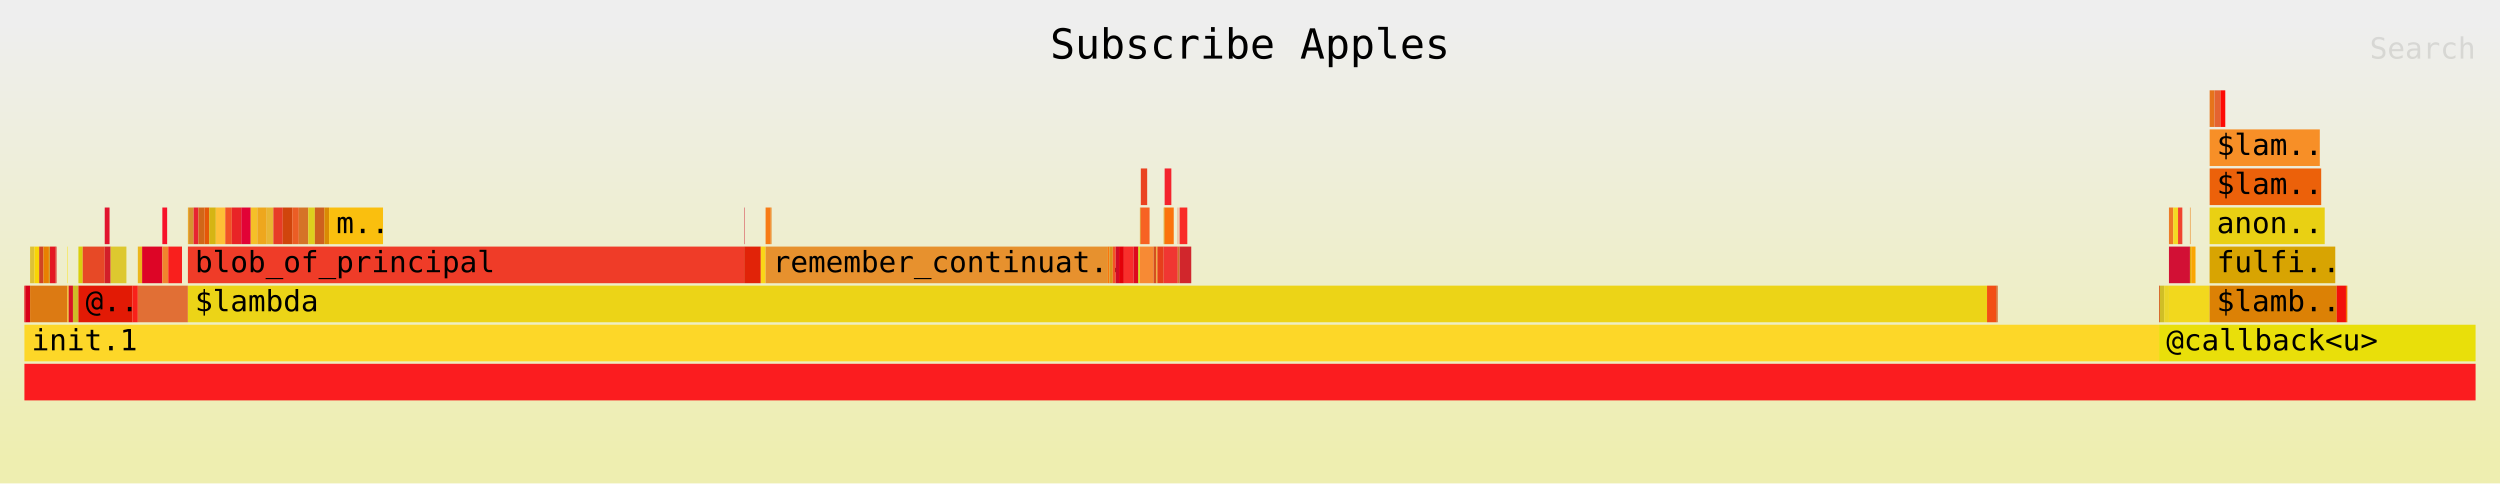
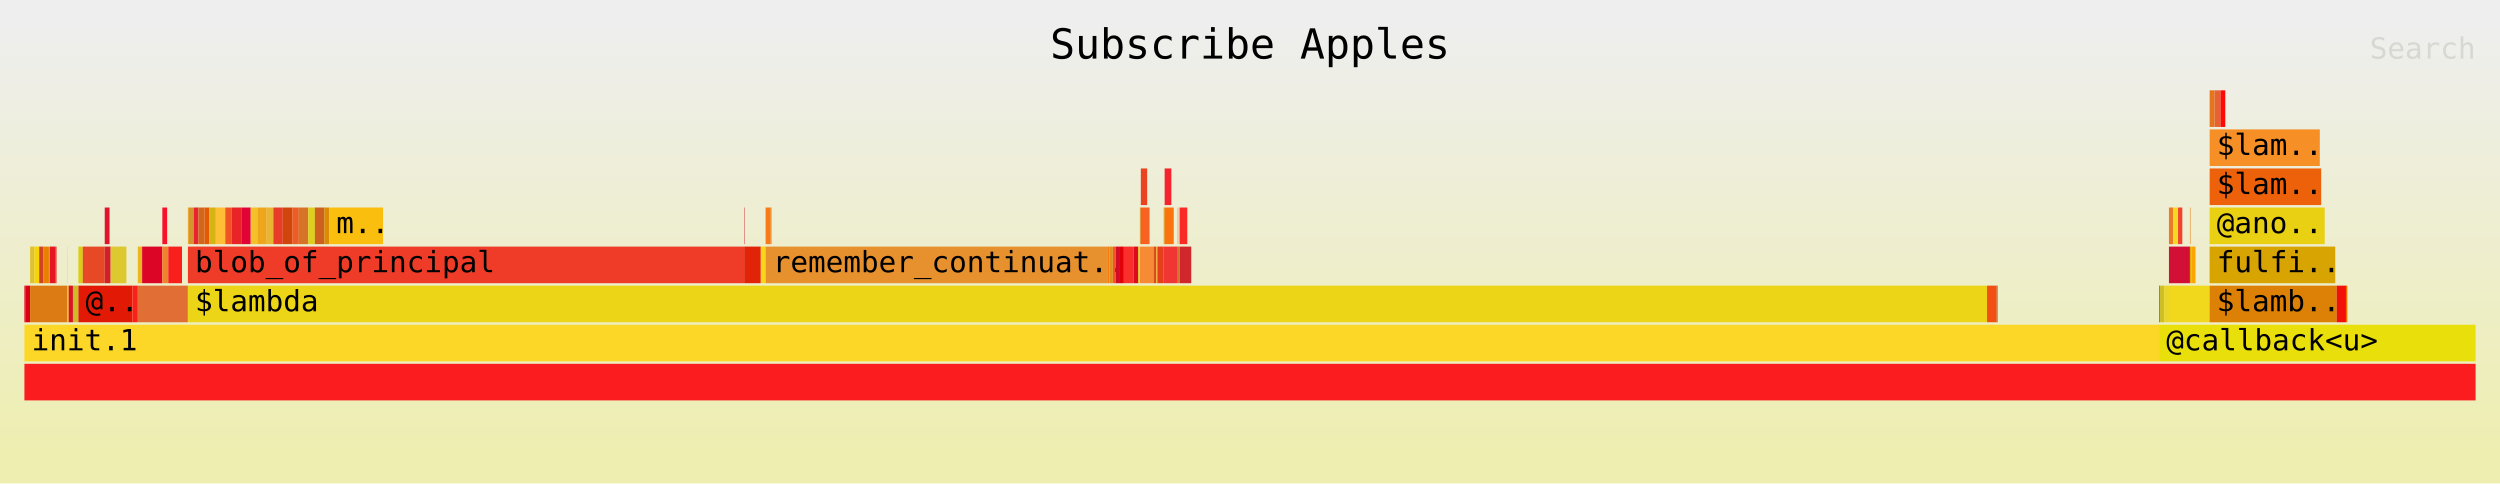
<svg xmlns="http://www.w3.org/2000/svg" xmlns:ns1="http://github.com/jonhoo/inferno" version="1.1" width="1024" height="198" viewBox="0 0 1024 198">
  <defs>
    <linearGradient id="background" y1="0" y2="1" x1="0" x2="0">
      <stop stop-color="#eeeeee" offset="5%" />
      <stop stop-color="#eeeeb0" offset="95%" />
    </linearGradient>
  </defs>
  <style type="text/css">
text { font-family:monospace; font-size:12px }
#title { text-anchor:middle; font-size:17px; }
#matched { text-anchor:end; }
#search { text-anchor:end; opacity:0.1; cursor:pointer; }
#search:hover, #search.show { opacity:1; }
#subtitle { text-anchor:middle; font-color:rgb(160,160,160); }
#unzoom { cursor:pointer; }
#frames &gt; *:hover { stroke:black; stroke-width:0.5; cursor:pointer; }
.hide { display:none; }
.parent { opacity:0.5; }
</style>
  <rect x="0" y="0" width="100%" height="198" fill="url(#background)" />
  <text id="title" fill="rgb(0,0,0)" x="50%" y="24.00">Subscribe Apples</text>
  <text id="details" fill="rgb(0,0,0)" x="10" y="181.00"> </text>
  <text id="unzoom" class="hide" fill="rgb(0,0,0)" x="10" y="24.00">Reset Zoom</text>
  <text id="search" fill="rgb(0,0,0)" x="1014" y="24.00">Search</text>
  <text id="matched" fill="rgb(0,0,0)" x="1014" y="181.00"> </text>
  <svg id="frames" x="10" width="1004" total_samples="28593">
    <g>
      <rect x="0%" y="117" width="0.035%" height="15" fill="rgb(227,0,7)" ns1:x="0" ns1:w="10" />
      <text x="0.293%" y="127.50" />
    </g>
    <g>
      <rect x="0.035%" y="117" width="0.196%" height="15" fill="rgb(217,0,24)" ns1:x="10" ns1:w="56" />
      <text x="0.328%" y="127.50" />
    </g>
    <g>
      <rect x="0.231%" y="101" width="0.175%" height="15" fill="rgb(221,193,54)" ns1:x="66" ns1:w="50" />
      <text x="0.524%" y="111.50" />
    </g>
    <g>
      <rect x="0.406%" y="101" width="0.196%" height="15" fill="rgb(248,212,6)" ns1:x="116" ns1:w="56" />
      <text x="0.699%" y="111.50" />
    </g>
    <g>
      <rect x="0.602%" y="101" width="0.175%" height="15" fill="rgb(208,68,35)" ns1:x="172" ns1:w="50" />
      <text x="0.894%" y="111.50" />
    </g>
    <g>
      <rect x="0.776%" y="101" width="0.224%" height="15" fill="rgb(232,128,0)" ns1:x="222" ns1:w="64" />
      <text x="1.069%" y="111.50" />
    </g>
    <g>
      <rect x="1%" y="101" width="0.042%" height="15" fill="rgb(207,160,47)" ns1:x="286" ns1:w="12" />
      <text x="1.293%" y="111.50" />
    </g>
    <g>
      <rect x="1.042%" y="101" width="0.224%" height="15" fill="rgb(228,23,34)" ns1:x="298" ns1:w="64" />
      <text x="1.335%" y="111.50" />
    </g>
    <g>
      <rect x="1.266%" y="101" width="0.042%" height="15" fill="rgb(218,30,26)" ns1:x="362" ns1:w="12" />
      <text x="1.559%" y="111.50" />
    </g>
    <g>
      <rect x="0.231%" y="117" width="1.521%" height="15" fill="rgb(220,122,19)" ns1:x="66" ns1:w="435" />
      <text x="0.524%" y="127.50" />
    </g>
    <g>
      <rect x="1.752%" y="101" width="0.021%" height="15" fill="rgb(250,228,42)" ns1:x="501" ns1:w="6" />
      <text x="2.045%" y="111.50" />
    </g>
    <g>
      <rect x="1.752%" y="117" width="0.052%" height="15" fill="rgb(240,193,28)" ns1:x="501" ns1:w="15" />
      <text x="2.045%" y="127.50" />
    </g>
    <g>
      <rect x="1.805%" y="117" width="0.175%" height="15" fill="rgb(216,20,37)" ns1:x="516" ns1:w="50" />
      <text x="2.098%" y="127.50" />
    </g>
    <g>
      <rect x="1.98%" y="117" width="0.224%" height="15" fill="rgb(206,188,39)" ns1:x="566" ns1:w="64" />
      <text x="2.272%" y="127.50" />
    </g>
    <g>
      <rect x="2.203%" y="101" width="0.175%" height="15" fill="rgb(217,207,13)" ns1:x="630" ns1:w="50" />
      <text x="2.496%" y="111.50" />
    </g>
    <g>
      <rect x="2.378%" y="101" width="0.899%" height="15" fill="rgb(231,73,38)" ns1:x="680" ns1:w="257" />
      <text x="2.671%" y="111.50" />
    </g>
    <g>
      <rect x="3.277%" y="85" width="0.196%" height="15" fill="rgb(225,20,46)" ns1:x="937" ns1:w="56" />
      <text x="3.57%" y="95.50" />
    </g>
    <g>
      <rect x="3.277%" y="101" width="0.241%" height="15" fill="rgb(210,31,41)" ns1:x="937" ns1:w="69" />
      <text x="3.57%" y="111.50" />
    </g>
    <g>
      <rect x="3.518%" y="101" width="0.643%" height="15" fill="rgb(221,200,47)" ns1:x="1006" ns1:w="184" />
      <text x="3.811%" y="111.50" />
    </g>
    <g>
      <rect x="2.203%" y="117" width="2.2%" height="15" fill="rgb(226,26,5)" ns1:x="630" ns1:w="629" />
      <text x="2.496%" y="127.50">@..</text>
    </g>
    <g>
      <rect x="4.403%" y="117" width="0.224%" height="15" fill="rgb(249,33,26)" ns1:x="1259" ns1:w="64" />
      <text x="4.696%" y="127.50" />
    </g>
    <g>
      <rect x="4.627%" y="101" width="0.175%" height="15" fill="rgb(235,183,28)" ns1:x="1323" ns1:w="50" />
      <text x="4.92%" y="111.50" />
    </g>
    <g>
      <rect x="4.802%" y="101" width="0.825%" height="15" fill="rgb(221,5,38)" ns1:x="1373" ns1:w="236" />
      <text x="5.095%" y="111.50" />
    </g>
    <g>
      <rect x="5.627%" y="85" width="0.196%" height="15" fill="rgb(247,18,42)" ns1:x="1609" ns1:w="56" />
      <text x="5.92%" y="95.50" />
    </g>
    <g>
      <rect x="5.627%" y="101" width="0.241%" height="15" fill="rgb(241,131,45)" ns1:x="1609" ns1:w="69" />
      <text x="5.92%" y="111.50" />
    </g>
    <g>
      <rect x="5.869%" y="101" width="0.56%" height="15" fill="rgb(249,31,29)" ns1:x="1678" ns1:w="160" />
      <text x="6.162%" y="111.50" />
    </g>
    <g>
      <rect x="4.627%" y="117" width="2.042%" height="15" fill="rgb(225,111,53)" ns1:x="1323" ns1:w="584" />
      <text x="4.92%" y="127.50" />
    </g>
    <g>
      <rect x="6.67%" y="85" width="0.038%" height="15" fill="rgb(238,160,17)" ns1:x="1907" ns1:w="11" />
      <text x="6.962%" y="95.50" />
    </g>
    <g>
      <rect x="6.708%" y="85" width="0.196%" height="15" fill="rgb(214,148,48)" ns1:x="1918" ns1:w="56" />
      <text x="7.001%" y="95.50" />
    </g>
    <g>
      <rect x="6.904%" y="85" width="0.196%" height="15" fill="rgb(232,36,49)" ns1:x="1974" ns1:w="56" />
      <text x="7.197%" y="95.50" />
    </g>
    <g>
      <rect x="7.1%" y="85" width="0.245%" height="15" fill="rgb(209,103,24)" ns1:x="2030" ns1:w="70" />
      <text x="7.393%" y="95.50" />
    </g>
    <g>
      <rect x="7.345%" y="85" width="0.196%" height="15" fill="rgb(229,88,8)" ns1:x="2100" ns1:w="56" />
      <text x="7.637%" y="95.50" />
    </g>
    <g>
      <rect x="7.54%" y="85" width="0.269%" height="15" fill="rgb(213,181,19)" ns1:x="2156" ns1:w="77" />
      <text x="7.833%" y="95.50" />
    </g>
    <g>
      <rect x="7.81%" y="85" width="0.385%" height="15" fill="rgb(254,191,54)" ns1:x="2233" ns1:w="110" />
      <text x="8.103%" y="95.50" />
    </g>
    <g>
      <rect x="8.194%" y="85" width="0.269%" height="15" fill="rgb(241,83,37)" ns1:x="2343" ns1:w="77" />
      <text x="8.487%" y="95.50" />
    </g>
    <g>
      <rect x="8.464%" y="85" width="0.385%" height="15" fill="rgb(233,36,39)" ns1:x="2420" ns1:w="110" />
      <text x="8.757%" y="95.50" />
    </g>
    <g>
      <rect x="8.848%" y="85" width="0.385%" height="15" fill="rgb(226,3,54)" ns1:x="2530" ns1:w="110" />
      <text x="9.141%" y="95.50" />
    </g>
    <g>
      <rect x="9.233%" y="85" width="0.269%" height="15" fill="rgb(245,192,40)" ns1:x="2640" ns1:w="77" />
      <text x="9.526%" y="95.50" />
    </g>
    <g>
      <rect x="9.502%" y="85" width="0.385%" height="15" fill="rgb(238,167,29)" ns1:x="2717" ns1:w="110" />
      <text x="9.795%" y="95.50" />
    </g>
    <g>
      <rect x="9.887%" y="85" width="0.269%" height="15" fill="rgb(232,182,51)" ns1:x="2827" ns1:w="77" />
      <text x="10.18%" y="95.50" />
    </g>
    <g>
      <rect x="10.156%" y="85" width="0.385%" height="15" fill="rgb(231,60,39)" ns1:x="2904" ns1:w="110" />
      <text x="10.449%" y="95.50" />
    </g>
    <g>
      <rect x="10.541%" y="85" width="0.385%" height="15" fill="rgb(208,69,12)" ns1:x="3014" ns1:w="110" />
      <text x="10.834%" y="95.50" />
    </g>
    <g>
      <rect x="10.926%" y="85" width="0.269%" height="15" fill="rgb(235,93,37)" ns1:x="3124" ns1:w="77" />
      <text x="11.219%" y="95.50" />
    </g>
    <g>
      <rect x="11.195%" y="85" width="0.385%" height="15" fill="rgb(213,116,39)" ns1:x="3201" ns1:w="110" />
      <text x="11.488%" y="95.50" />
    </g>
    <g>
      <rect x="11.58%" y="85" width="0.269%" height="15" fill="rgb(222,207,29)" ns1:x="3311" ns1:w="77" />
      <text x="11.873%" y="95.50" />
    </g>
    <g>
      <rect x="11.849%" y="85" width="0.385%" height="15" fill="rgb(206,96,30)" ns1:x="3388" ns1:w="110" />
      <text x="12.142%" y="95.50" />
    </g>
    <g>
      <rect x="12.234%" y="85" width="0.196%" height="15" fill="rgb(218,138,4)" ns1:x="3498" ns1:w="56" />
      <text x="12.527%" y="95.50" />
    </g>
    <g>
      <rect x="12.43%" y="85" width="2.2%" height="15" fill="rgb(250,191,14)" ns1:x="3554" ns1:w="629" />
      <text x="12.723%" y="95.50">m..</text>
    </g>
    <g>
      <rect x="6.67%" y="101" width="22.694%" height="15" fill="rgb(239,60,40)" ns1:x="1907" ns1:w="6489" />
      <text x="6.962%" y="111.50">blob_of_principal</text>
    </g>
    <g>
      <rect x="29.364%" y="85" width="0.018%" height="15" fill="rgb(206,27,48)" ns1:x="8396" ns1:w="5" />
      <text x="29.657%" y="95.50" />
    </g>
    <g>
      <rect x="29.364%" y="101" width="0.678%" height="15" fill="rgb(225,35,8)" ns1:x="8396" ns1:w="194" />
      <text x="29.657%" y="111.50" />
    </g>
    <g>
      <rect x="30.042%" y="101" width="0.196%" height="15" fill="rgb(250,213,24)" ns1:x="8590" ns1:w="56" />
      <text x="30.335%" y="111.50" />
    </g>
    <g>
      <rect x="30.238%" y="85" width="0.21%" height="15" fill="rgb(247,123,22)" ns1:x="8646" ns1:w="60" />
      <text x="30.531%" y="95.50" />
    </g>
    <g>
      <rect x="30.448%" y="85" width="0.032%" height="15" fill="rgb(231,138,38)" ns1:x="8706" ns1:w="9" />
      <text x="30.741%" y="95.50" />
    </g>
    <g>
      <rect x="30.238%" y="101" width="13.965%" height="15" fill="rgb(231,145,46)" ns1:x="8646" ns1:w="3993" />
      <text x="30.531%" y="111.50">remember_continuat..</text>
    </g>
    <g>
      <rect x="44.203%" y="101" width="0.059%" height="15" fill="rgb(251,118,11)" ns1:x="12639" ns1:w="17" />
      <text x="44.496%" y="111.50" />
    </g>
    <g>
      <rect x="44.263%" y="101" width="0.14%" height="15" fill="rgb(217,147,25)" ns1:x="12656" ns1:w="40" />
      <text x="44.556%" y="111.50" />
    </g>
    <g>
      <rect x="44.403%" y="101" width="0.115%" height="15" fill="rgb(247,81,37)" ns1:x="12696" ns1:w="33" />
      <text x="44.695%" y="111.50" />
    </g>
    <g>
      <rect x="44.518%" y="101" width="0.14%" height="15" fill="rgb(209,12,38)" ns1:x="12729" ns1:w="40" />
      <text x="44.811%" y="111.50" />
    </g>
    <g>
      <rect x="44.658%" y="101" width="0.196%" height="15" fill="rgb(227,1,9)" ns1:x="12769" ns1:w="56" />
      <text x="44.951%" y="111.50" />
    </g>
    <g>
      <rect x="44.854%" y="101" width="0.399%" height="15" fill="rgb(248,47,43)" ns1:x="12825" ns1:w="114" />
      <text x="45.147%" y="111.50" />
    </g>
    <g>
      <rect x="45.252%" y="101" width="0.196%" height="15" fill="rgb(221,10,30)" ns1:x="12939" ns1:w="56" />
      <text x="45.545%" y="111.50" />
    </g>
    <g>
      <rect x="45.448%" y="101" width="0.059%" height="15" fill="rgb(210,229,1)" ns1:x="12995" ns1:w="17" />
      <text x="45.741%" y="111.50" />
    </g>
    <g>
      <rect x="45.508%" y="85" width="0.038%" height="15" fill="rgb(222,148,37)" ns1:x="13012" ns1:w="11" />
      <text x="45.801%" y="95.50" />
    </g>
    <g>
      <rect x="45.546%" y="69" width="0.259%" height="15" fill="rgb(234,67,33)" ns1:x="13023" ns1:w="74" />
      <text x="45.839%" y="79.50" />
    </g>
    <g>
      <rect x="45.546%" y="85" width="0.357%" height="15" fill="rgb(247,98,35)" ns1:x="13023" ns1:w="102" />
      <text x="45.839%" y="95.50" />
    </g>
    <g>
      <rect x="45.508%" y="101" width="0.56%" height="15" fill="rgb(247,138,52)" ns1:x="13012" ns1:w="160" />
      <text x="45.801%" y="111.50" />
    </g>
    <g>
      <rect x="46.067%" y="101" width="0.115%" height="15" fill="rgb(213,79,30)" ns1:x="13172" ns1:w="33" />
      <text x="46.36%" y="111.50" />
    </g>
    <g>
      <rect x="46.183%" y="101" width="0.038%" height="15" fill="rgb(246,177,23)" ns1:x="13205" ns1:w="11" />
      <text x="46.476%" y="111.50" />
    </g>
    <g>
      <rect x="46.221%" y="101" width="0.259%" height="15" fill="rgb(230,62,27)" ns1:x="13216" ns1:w="74" />
      <text x="46.514%" y="111.50" />
    </g>
    <g>
      <rect x="46.48%" y="85" width="0.038%" height="15" fill="rgb(216,154,8)" ns1:x="13290" ns1:w="11" />
      <text x="46.773%" y="95.50" />
    </g>
    <g>
      <rect x="46.518%" y="69" width="0.273%" height="15" fill="rgb(244,35,45)" ns1:x="13301" ns1:w="78" />
      <text x="46.811%" y="79.50" />
    </g>
    <g>
      <rect x="46.518%" y="85" width="0.371%" height="15" fill="rgb(251,115,12)" ns1:x="13301" ns1:w="106" />
      <text x="46.811%" y="95.50" />
    </g>
    <g>
      <rect x="46.48%" y="101" width="0.574%" height="15" fill="rgb(240,54,50)" ns1:x="13290" ns1:w="164" />
      <text x="46.773%" y="111.50" />
    </g>
    <g>
      <rect x="47.053%" y="85" width="0.018%" height="15" fill="rgb(233,84,52)" ns1:x="13454" ns1:w="5" />
      <text x="47.346%" y="95.50" />
    </g>
    <g>
      <rect x="47.053%" y="101" width="0.073%" height="15" fill="rgb(207,117,47)" ns1:x="13454" ns1:w="21" />
      <text x="47.346%" y="111.50" />
    </g>
    <g>
      <rect x="47.127%" y="85" width="0.315%" height="15" fill="rgb(249,43,39)" ns1:x="13475" ns1:w="90" />
      <text x="47.42%" y="95.50" />
    </g>
    <g>
      <rect x="47.127%" y="101" width="0.476%" height="15" fill="rgb(209,38,44)" ns1:x="13475" ns1:w="136" />
      <text x="47.42%" y="111.50" />
    </g>
    <g>
      <rect x="6.67%" y="117" width="73.399%" height="15" fill="rgb(236,212,23)" ns1:x="1907" ns1:w="20987" />
      <text x="6.962%" y="127.50">$lambda</text>
    </g>
    <g>
      <rect x="80.069%" y="117" width="0.378%" height="15" fill="rgb(242,79,21)" ns1:x="22894" ns1:w="108" />
      <text x="80.362%" y="127.50" />
    </g>
    <g>
      <rect x="80.446%" y="117" width="0.056%" height="15" fill="rgb(211,96,35)" ns1:x="23002" ns1:w="16" />
      <text x="80.739%" y="127.50" />
    </g>
    <g>
      <rect x="0%" y="133" width="87.088%" height="15" fill="rgb(253,215,40)" ns1:x="0" ns1:w="24901" />
      <text x="0.293%" y="143.50">init.1</text>
    </g>
    <g>
      <rect x="87.088%" y="117" width="0.035%" height="15" fill="rgb(211,81,21)" ns1:x="24901" ns1:w="10" />
      <text x="87.381%" y="127.50" />
    </g>
    <g>
      <rect x="87.123%" y="117" width="0.171%" height="15" fill="rgb(208,190,38)" ns1:x="24911" ns1:w="49" />
      <text x="87.416%" y="127.50" />
    </g>
    <g>
      <rect x="87.294%" y="117" width="0.196%" height="15" fill="rgb(235,213,38)" ns1:x="24960" ns1:w="56" />
      <text x="87.587%" y="127.50" />
    </g>
    <g>
      <rect x="87.49%" y="85" width="0.175%" height="15" fill="rgb(237,122,38)" ns1:x="25016" ns1:w="50" />
      <text x="87.783%" y="95.50" />
    </g>
    <g>
      <rect x="87.665%" y="85" width="0.196%" height="15" fill="rgb(244,218,35)" ns1:x="25066" ns1:w="56" />
      <text x="87.958%" y="95.50" />
    </g>
    <g>
      <rect x="87.861%" y="85" width="0.175%" height="15" fill="rgb(240,68,47)" ns1:x="25122" ns1:w="50" />
      <text x="88.154%" y="95.50" />
    </g>
    <g>
      <rect x="87.49%" y="101" width="0.857%" height="15" fill="rgb(210,16,53)" ns1:x="25016" ns1:w="245" />
      <text x="87.783%" y="111.50" />
    </g>
    <g>
      <rect x="88.347%" y="85" width="0.021%" height="15" fill="rgb(235,124,12)" ns1:x="25261" ns1:w="6" />
      <text x="88.64%" y="95.50" />
    </g>
    <g>
      <rect x="88.347%" y="101" width="0.052%" height="15" fill="rgb(224,169,11)" ns1:x="25261" ns1:w="15" />
      <text x="88.64%" y="111.50" />
    </g>
    <g>
      <rect x="88.399%" y="101" width="0.175%" height="15" fill="rgb(250,166,2)" ns1:x="25276" ns1:w="50" />
      <text x="88.692%" y="111.50" />
    </g>
    <g>
      <rect x="87.49%" y="117" width="1.658%" height="15" fill="rgb(242,216,29)" ns1:x="25016" ns1:w="474" />
      <text x="87.783%" y="127.50" />
    </g>
    <g>
      <rect x="89.151%" y="37" width="0.196%" height="15" fill="rgb(230,116,27)" ns1:x="25491" ns1:w="56" />
      <text x="89.444%" y="47.50" />
    </g>
    <g>
      <rect x="89.347%" y="37" width="0.245%" height="15" fill="rgb(228,99,48)" ns1:x="25547" ns1:w="70" />
      <text x="89.64%" y="47.50" />
    </g>
    <g>
      <rect x="89.592%" y="37" width="0.196%" height="15" fill="rgb(253,11,6)" ns1:x="25617" ns1:w="56" />
      <text x="89.885%" y="47.50" />
    </g>
    <g>
      <rect x="89.151%" y="53" width="4.494%" height="15" fill="rgb(247,143,39)" ns1:x="25491" ns1:w="1285" />
      <text x="89.444%" y="63.50">$lam..</text>
    </g>
    <g>
      <rect x="89.151%" y="69" width="4.55%" height="15" fill="rgb(236,97,10)" ns1:x="25491" ns1:w="1301" />
      <text x="89.444%" y="79.50">$lam..</text>
    </g>
    <g>
      <rect x="89.148%" y="85" width="4.697%" height="15" fill="rgb(233,208,19)" ns1:x="25490" ns1:w="1343" />
-       <text x="89.441%" y="95.50">anon..</text>
+       <text x="89.441%" y="95.50">@ano..</text>
    </g>
    <g>
      <rect x="89.148%" y="101" width="5.127%" height="15" fill="rgb(216,164,2)" ns1:x="25490" ns1:w="1466" />
      <text x="89.441%" y="111.50">fulfi..</text>
    </g>
    <g>
      <rect x="89.148%" y="117" width="5.187%" height="15" fill="rgb(220,129,5)" ns1:x="25490" ns1:w="1483" />
      <text x="89.441%" y="127.50">$lamb..</text>
    </g>
    <g>
      <rect x="94.334%" y="117" width="0.378%" height="15" fill="rgb(242,17,10)" ns1:x="26973" ns1:w="108" />
      <text x="94.627%" y="127.50" />
    </g>
    <g>
      <rect x="94.712%" y="117" width="0.056%" height="15" fill="rgb(242,107,0)" ns1:x="27081" ns1:w="16" />
      <text x="95.005%" y="127.50" />
    </g>
    <g>
      <rect x="0%" y="149" width="100%" height="15" fill="rgb(251,28,31)" ns1:x="0" ns1:w="28593" />
      <text x="0.293%" y="159.50" />
    </g>
    <g>
      <rect x="87.088%" y="133" width="12.912%" height="15" fill="rgb(233,223,10)" ns1:x="24901" ns1:w="3692" />
      <text x="87.381%" y="143.50">@callback&lt;u&gt;</text>
    </g>
  </svg>
</svg>
